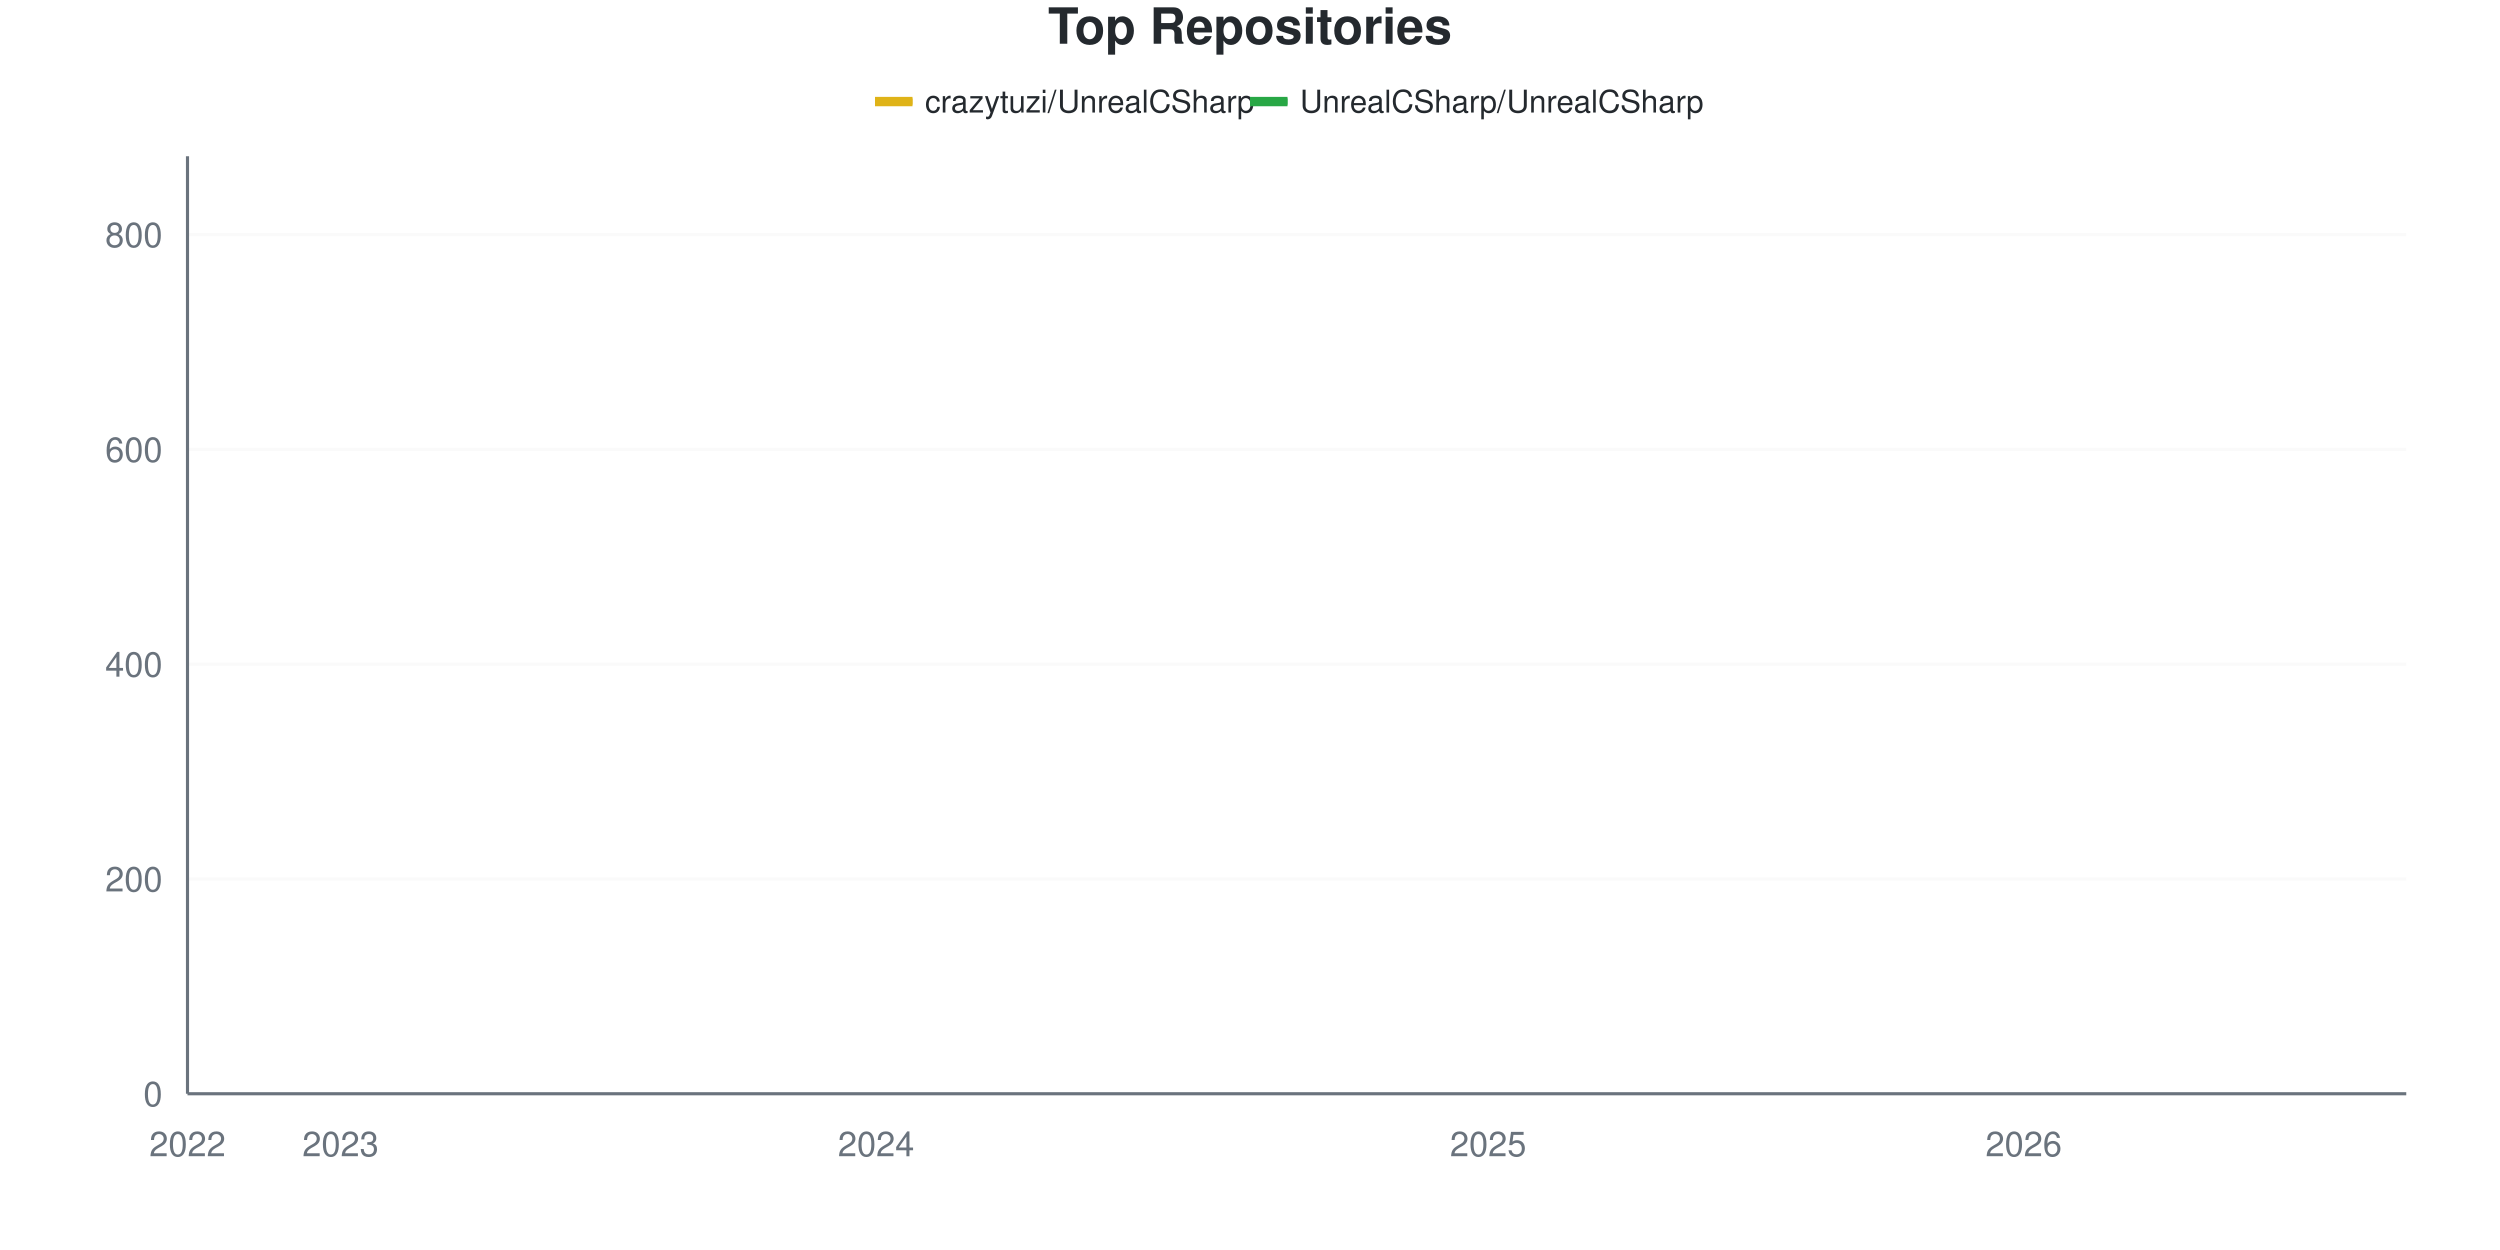
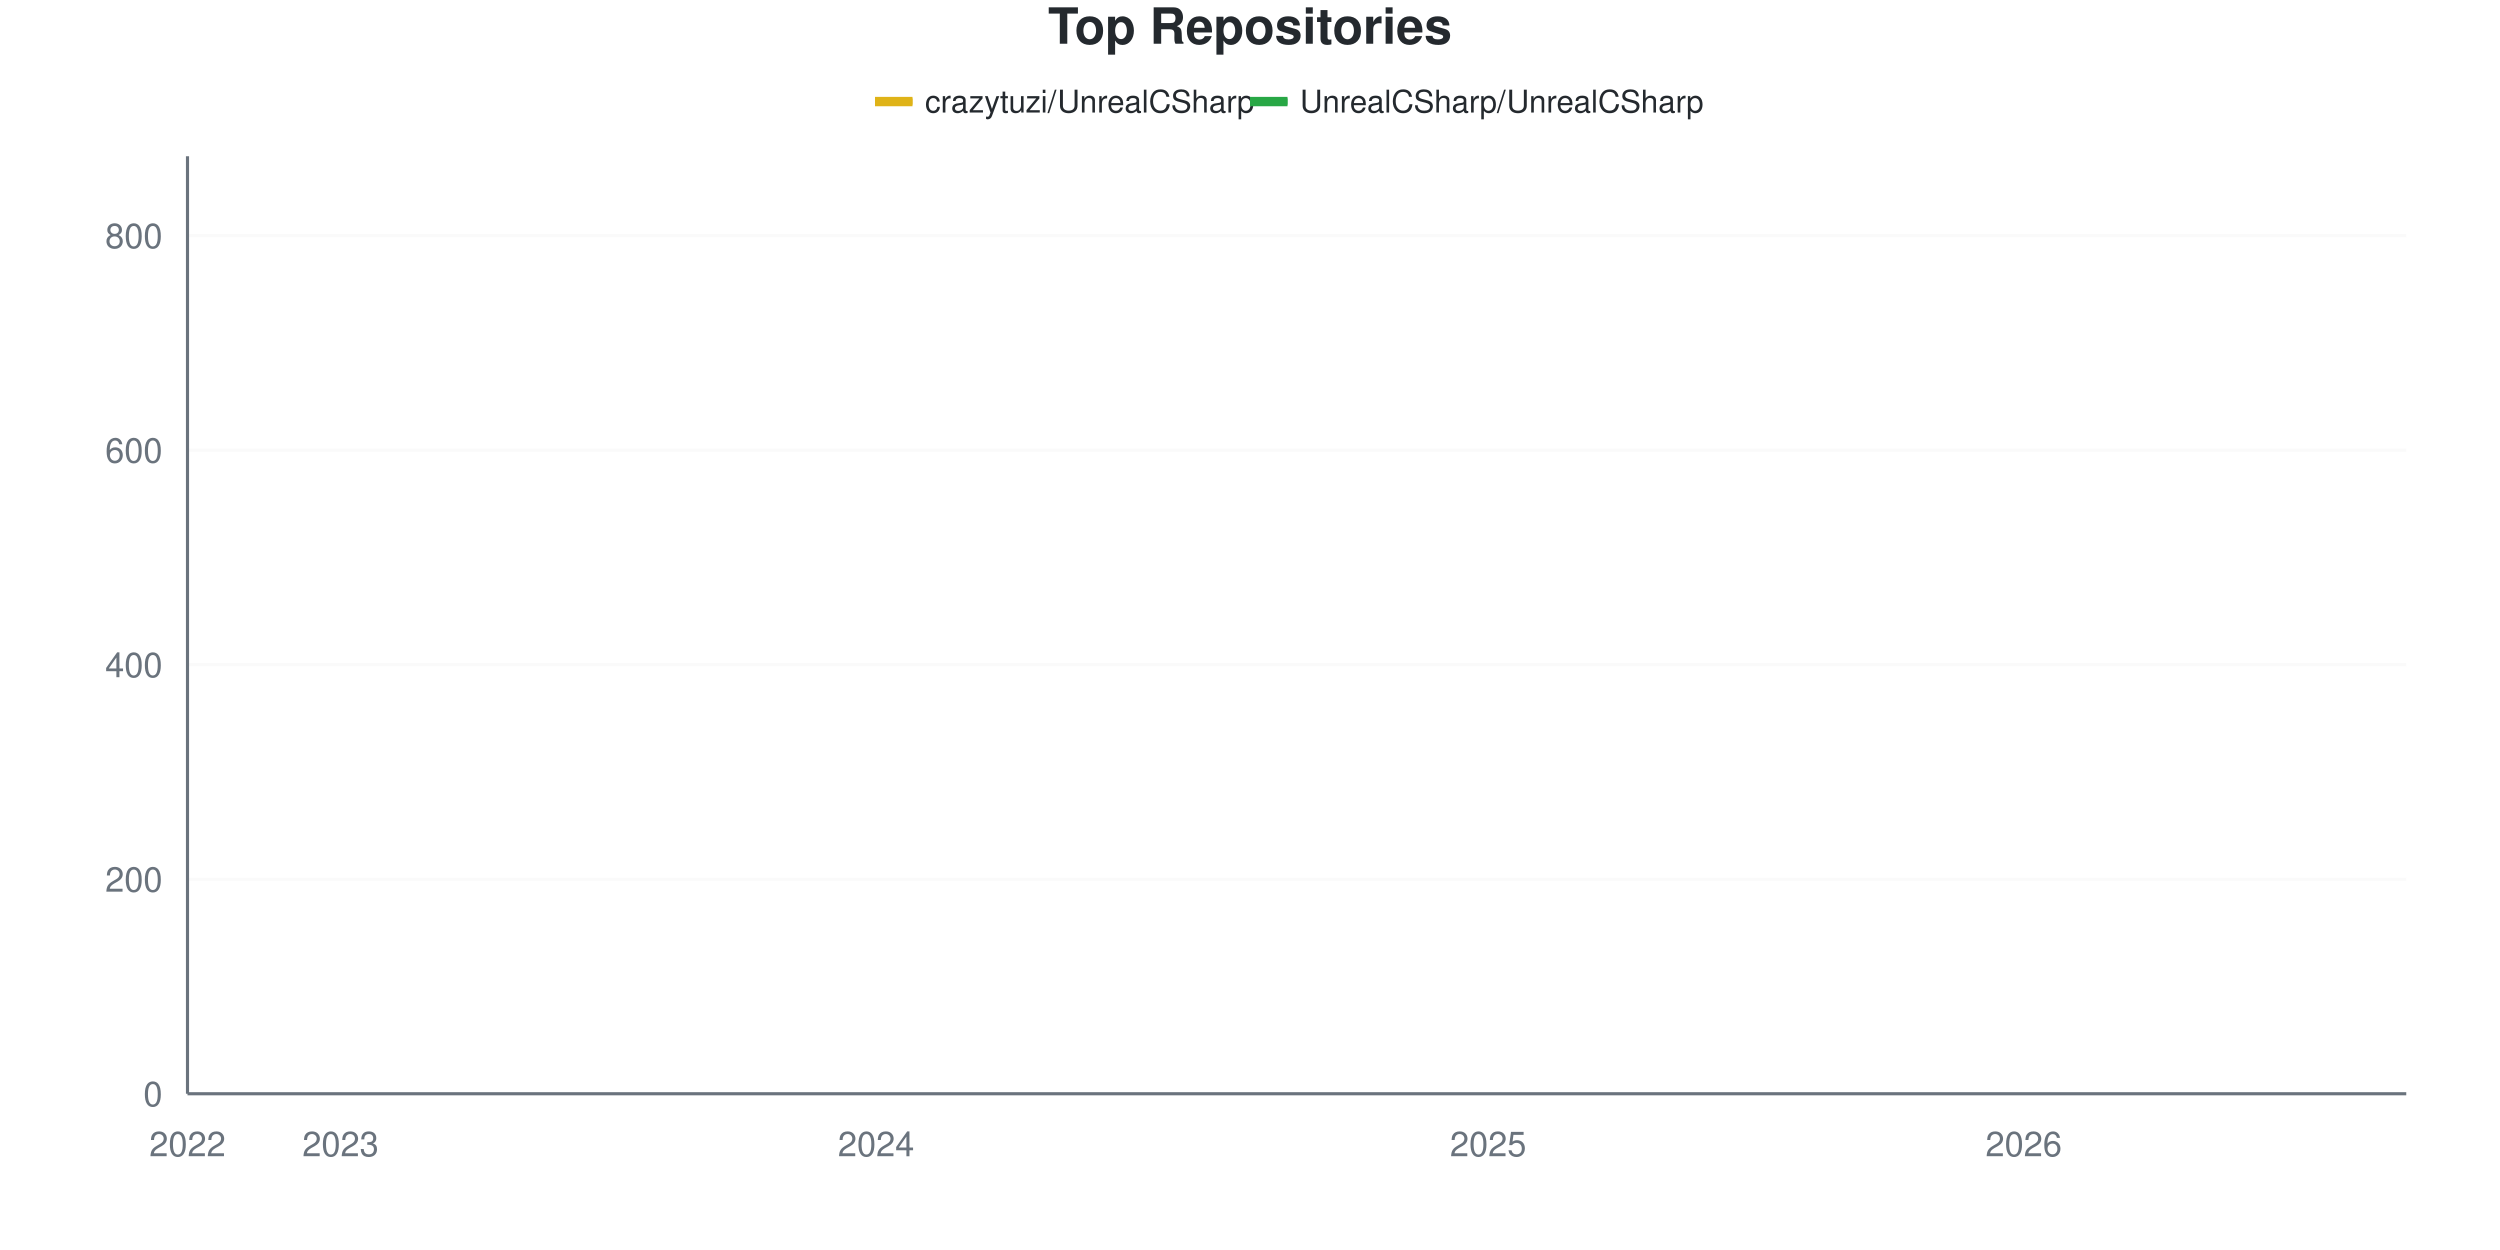
<svg xmlns="http://www.w3.org/2000/svg" viewBox="0 0 800 400" width="800" height="400">
  <style>
    @keyframes drawLine {
      to { stroke-dashoffset: 0; }
    }
    @keyframes fadeInPoint {
      from { opacity: 0; }
      to { opacity: 1; }
    }
    .data-line-0 {
      stroke-dasharray: 1186;
      stroke-dashoffset: 1186;
      animation: drawLine 2s ease-out forwards;
    }
    .data-line-1 {
      stroke-dasharray: 1066;
      stroke-dashoffset: 1066;
      animation: drawLine 2s ease-out forwards;
    }
    .data-point {
      opacity: 0;
      animation: fadeInPoint 0.5s ease-out forwards;
    }
    .chart-bg { fill: #fff; }
    .chart-text { fill: #24292e; }
    .chart-muted { fill: #6a737d; }
    .chart-grid { stroke: #eee; }
    .chart-axis { stroke: #6a737d; }
    @media (prefers-color-scheme: dark) {
      .chart-bg { fill: #0d1117; }
      .chart-text { fill: #e6edf3; }
      .chart-muted { fill: #8b949e; }
      .chart-grid { stroke: #21262d; }
      .chart-axis { stroke: #8b949e; }
    }
  </style>
  <rect width="800" height="400" class="chart-bg" />
  <text x="400" y="14" text-anchor="middle" class="chart-text" font-size="16" font-weight="bold" font-family="-apple-system, BlinkMacSystemFont, 'Segoe UI', Helvetica, Arial, sans-serif">Top Repositories</text>
  <g class="legend">
    <rect x="280" y="31" width="12" height="3" fill="#dfb317" />
    <line x1="280" y1="32.5" x2="292" y2="32.5" stroke="#dfb317" stroke-width="2" />
    <text x="296" y="36" class="chart-text" font-size="10" font-family="-apple-system, BlinkMacSystemFont, 'Segoe UI', Helvetica, Arial, sans-serif">crazytuzi/UnrealCSharp</text>
    <rect x="400" y="31" width="12" height="3" fill="#28a745" />
    <line x1="400" y1="32.5" x2="412" y2="32.5" stroke="#28a745" stroke-width="2" />
    <text x="416" y="36" class="chart-text" font-size="10" font-family="-apple-system, BlinkMacSystemFont, 'Segoe UI', Helvetica, Arial, sans-serif">UnrealCSharp/UnrealCSharp</text>
  </g>
  <g class="grid">
    <line x1="60" y1="350" x2="770" y2="350" class="chart-grid" stroke-opacity="0.3" />
    <text x="52" y="354" text-anchor="end" class="chart-muted" font-size="11" font-family="-apple-system, BlinkMacSystemFont, 'Segoe UI', Helvetica, Arial, sans-serif">0</text>
-     <line x1="60" y1="281.271" x2="770" y2="281.271" class="chart-grid" stroke-opacity="0.3" />
-     <text x="52" y="285.271" text-anchor="end" class="chart-muted" font-size="11" font-family="-apple-system, BlinkMacSystemFont, 'Segoe UI', Helvetica, Arial, sans-serif">200</text>
-     <line x1="60" y1="212.543" x2="770" y2="212.543" class="chart-grid" stroke-opacity="0.3" />
-     <text x="52" y="216.543" text-anchor="end" class="chart-muted" font-size="11" font-family="-apple-system, BlinkMacSystemFont, 'Segoe UI', Helvetica, Arial, sans-serif">400</text>
-     <line x1="60" y1="143.814" x2="770" y2="143.814" class="chart-grid" stroke-opacity="0.3" />
-     <text x="52" y="147.814" text-anchor="end" class="chart-muted" font-size="11" font-family="-apple-system, BlinkMacSystemFont, 'Segoe UI', Helvetica, Arial, sans-serif">600</text>
-     <line x1="60" y1="75.086" x2="770" y2="75.086" class="chart-grid" stroke-opacity="0.3" />
-     <text x="52" y="79.086" text-anchor="end" class="chart-muted" font-size="11" font-family="-apple-system, BlinkMacSystemFont, 'Segoe UI', Helvetica, Arial, sans-serif">800</text>
+     <line x1="60" y1="281.35" x2="770" y2="281.35" class="chart-grid" stroke-opacity="0.3" />
+     <text x="52" y="285.35" text-anchor="end" class="chart-muted" font-size="11" font-family="-apple-system, BlinkMacSystemFont, 'Segoe UI', Helvetica, Arial, sans-serif">200</text>
+     <line x1="60" y1="212.7" x2="770" y2="212.7" class="chart-grid" stroke-opacity="0.3" />
+     <text x="52" y="216.7" text-anchor="end" class="chart-muted" font-size="11" font-family="-apple-system, BlinkMacSystemFont, 'Segoe UI', Helvetica, Arial, sans-serif">400</text>
+     <line x1="60" y1="144.05" x2="770" y2="144.05" class="chart-grid" stroke-opacity="0.3" />
+     <text x="52" y="148.05" text-anchor="end" class="chart-muted" font-size="11" font-family="-apple-system, BlinkMacSystemFont, 'Segoe UI', Helvetica, Arial, sans-serif">600</text>
+     <line x1="60" y1="75.4" x2="770" y2="75.4" class="chart-grid" stroke-opacity="0.3" />
+     <text x="52" y="79.4" text-anchor="end" class="chart-muted" font-size="11" font-family="-apple-system, BlinkMacSystemFont, 'Segoe UI', Helvetica, Arial, sans-serif">800</text>
  </g>
  <g class="milestones">
    
  </g>
  <g class="x-axis">
    <text x="60" y="370" text-anchor="middle" class="chart-muted" font-size="11" font-family="-apple-system, BlinkMacSystemFont, 'Segoe UI', Helvetica, Arial, sans-serif">2022</text>
    <text x="108.966" y="370" text-anchor="middle" class="chart-muted" font-size="11" font-family="-apple-system, BlinkMacSystemFont, 'Segoe UI', Helvetica, Arial, sans-serif">2023</text>
    <text x="280.345" y="370" text-anchor="middle" class="chart-muted" font-size="11" font-family="-apple-system, BlinkMacSystemFont, 'Segoe UI', Helvetica, Arial, sans-serif">2024</text>
    <text x="476.207" y="370" text-anchor="middle" class="chart-muted" font-size="11" font-family="-apple-system, BlinkMacSystemFont, 'Segoe UI', Helvetica, Arial, sans-serif">2025</text>
    <text x="647.586" y="370" text-anchor="middle" class="chart-muted" font-size="11" font-family="-apple-system, BlinkMacSystemFont, 'Segoe UI', Helvetica, Arial, sans-serif">2026</text>
  </g>
  <line x1="60" y1="50" x2="60" y2="350" class="chart-axis" stroke-width="1" />
  <line x1="60" y1="350" x2="770" y2="350" class="chart-axis" stroke-width="1" />
-   <path d="M60,349.656 C68.161,349.427 76.322,348.969 84.483,348.969 C92.644,348.969 100.805,348.969 108.966,348.969 C117.126,348.969 125.287,348.74 133.448,347.938 C141.609,347.136 149.77,345.533 157.931,344.158 C166.092,342.784 174.253,340.835 182.414,339.691 C190.575,338.547 198.736,339.401 206.897,337.285 C215.057,335.169 223.218,329.84 231.379,326.976 C239.54,324.112 247.701,322.337 255.862,320.103 C264.023,317.869 272.184,318.729 280.345,313.574 C288.506,308.419 296.667,299.599 304.828,289.175 C312.989,278.751 321.149,259.794 329.31,251.031 C337.471,242.268 345.632,239.44 353.793,236.598 C361.954,233.756 370.115,235.907 378.276,230.412 C386.437,224.918 394.598,205.212 402.759,196.735 C410.92,188.259 419.08,183.963 427.241,179.553 C435.402,175.143 443.563,172.967 451.724,170.275 C459.885,167.583 468.046,167.01 476.207,163.402 C484.368,159.794 492.529,152.692 500.69,148.625 C508.851,144.559 517.011,142.841 525.172,139.003 C533.333,135.166 541.494,128.809 549.655,125.601 C557.816,122.394 565.977,121.764 574.138,119.759 C582.299,117.755 590.46,115.693 598.621,113.574 C606.782,111.455 614.943,108.706 623.103,107.045 C631.264,105.384 639.425,105.155 647.586,103.608 C655.747,102.062 663.908,99.427 672.069,97.766 C680.23,96.105 688.391,95.017 696.552,93.643 C704.713,92.268 712.874,90.836 721.034,89.519 C729.195,88.202 737.356,87.743 745.517,85.739 C753.678,83.734 761.839,80.241 770,77.491" fill="none" stroke="#dfb317" stroke-width="2.5" class="data-line-0" />
-   <path d="M60,350 C68.161,350 76.322,350 84.483,350 C92.644,350 100.805,350 108.966,350 C117.126,350 125.287,350 133.448,350 C141.609,350 149.77,350 157.931,350 C166.092,350 174.253,350 182.414,350 C190.575,350 198.736,350 206.897,350 C215.057,350 223.218,350 231.379,350 C239.54,350 247.701,350 255.862,350 C264.023,350 272.184,350 280.345,350 C288.506,350 296.667,350 304.828,350 C312.989,350 321.149,349.656 329.31,349.656 C337.471,349.656 345.632,349.656 353.793,349.656 C361.954,349.656 370.115,349.656 378.276,349.656 C386.437,349.656 394.598,349.656 402.759,349.656 C410.92,349.656 419.08,349.656 427.241,349.656 C435.402,349.656 443.563,349.656 451.724,349.656 C459.885,349.656 468.046,349.656 476.207,349.656 C484.368,349.656 492.529,349.656 500.69,349.656 C508.851,349.656 517.011,349.656 525.172,349.656 C533.333,349.656 541.494,349.313 549.655,349.313 C557.816,349.313 565.977,349.313 574.138,349.313 C582.299,349.313 590.46,349.313 598.621,349.313 C606.782,349.313 614.943,349.313 623.103,349.313 C631.264,349.313 639.425,349.313 647.586,349.313 C655.747,349.313 663.908,349.313 672.069,349.313 C680.23,349.313 688.391,349.313 696.552,349.313 C704.713,349.313 712.874,349.313 721.034,349.313 C729.195,349.313 737.356,349.313 745.517,349.313 C753.678,349.313 761.839,349.313 770,349.313" fill="none" stroke="#28a745" stroke-width="2.5" class="data-line-1" />
+   <path d="M60,349.657 C68.161,349.428 76.322,348.97 84.483,348.97 C92.644,348.97 100.805,348.97 108.966,348.97 C117.126,348.97 125.287,348.741 133.448,347.941 C141.609,347.14 149.77,345.538 157.931,344.165 C166.092,342.792 174.253,340.845 182.414,339.703 C190.575,338.56 198.736,339.413 206.897,337.3 C215.057,335.186 223.218,329.863 231.379,327.002 C239.54,324.142 247.701,322.184 255.862,320.137 C264.023,318.091 272.184,319.808 280.345,313.616 C288.506,307.423 296.667,290.16 304.828,279.634 C312.989,269.108 321.149,257.609 329.31,250.458 C337.471,243.307 345.632,239.472 353.793,236.728 C361.954,233.984 370.115,236.085 378.276,230.549 C386.437,225.014 394.598,205.034 402.759,196.568 C410.92,188.101 419.08,184.153 427.241,179.748 C435.402,175.343 443.563,172.826 451.724,170.137 C459.885,167.449 468.046,167.162 476.207,163.616 C484.368,160.069 492.529,152.918 500.69,148.856 C508.851,144.794 517.011,143.078 525.172,139.245 C533.333,135.412 541.494,129.062 549.655,125.858 C557.816,122.654 565.977,122.025 574.138,120.023 C582.299,118.021 590.46,116.018 598.621,113.844 C606.782,111.67 614.943,108.638 623.103,106.979 C631.264,105.32 639.425,105.378 647.586,103.89 C655.747,102.403 663.908,99.771 672.069,98.055 C680.23,96.339 688.391,94.966 696.552,93.593 C704.713,92.22 712.874,91.076 721.034,89.817 C729.195,88.558 737.356,88.101 745.517,86.041 C753.678,83.982 761.839,80.32 770,77.46" fill="none" stroke="#dfb317" stroke-width="2.5" class="data-line-0" />
+   <path d="M60,350 C68.161,350 76.322,350 84.483,350 C92.644,350 100.805,350 108.966,350 C117.126,350 125.287,350 133.448,350 C141.609,350 149.77,350 157.931,350 C166.092,350 174.253,350 182.414,350 C190.575,350 198.736,350 206.897,350 C215.057,350 223.218,350 231.379,350 C239.54,350 247.701,350 255.862,350 C264.023,350 272.184,350 280.345,350 C288.506,350 296.667,350 304.828,350 C312.989,350 321.149,349.657 329.31,349.657 C337.471,349.657 345.632,349.657 353.793,349.657 C361.954,349.657 370.115,349.657 378.276,349.657 C386.437,349.657 394.598,349.657 402.759,349.657 C410.92,349.657 419.08,349.657 427.241,349.657 C435.402,349.657 443.563,349.657 451.724,349.657 C459.885,349.657 468.046,349.657 476.207,349.657 C484.368,349.657 492.529,349.657 500.69,349.657 C508.851,349.657 517.011,349.657 525.172,349.657 C533.333,349.657 541.494,349.314 549.655,349.314 C557.816,349.314 565.977,349.314 574.138,349.314 C582.299,349.314 590.46,349.314 598.621,349.314 C606.782,349.314 614.943,349.314 623.103,349.314 C631.264,349.314 639.425,349.314 647.586,349.314 C655.747,349.314 663.908,349.314 672.069,349.314 C680.23,349.314 688.391,349.314 696.552,349.314 C704.713,349.314 712.874,349.314 721.034,349.314 C729.195,349.314 737.356,349.314 745.517,349.314 C753.678,349.314 761.839,349.314 770,349.314" fill="none" stroke="#28a745" stroke-width="2.5" class="data-line-1" />
  <g class="points">
-     <circle cx="60" cy="349.656" r="4" fill="#dfb317" class="data-point" style="animation-delay: 1.50s" />
-     <circle cx="84.483" cy="348.969" r="4" fill="#dfb317" class="data-point" style="animation-delay: 1.55s" />
-     <circle cx="108.966" cy="348.969" r="4" fill="#dfb317" class="data-point" style="animation-delay: 1.60s" />
-     <circle cx="133.448" cy="347.938" r="4" fill="#dfb317" class="data-point" style="animation-delay: 1.65s" />
-     <circle cx="157.931" cy="344.158" r="4" fill="#dfb317" class="data-point" style="animation-delay: 1.70s" />
-     <circle cx="182.414" cy="339.691" r="4" fill="#dfb317" class="data-point" style="animation-delay: 1.75s" />
-     <circle cx="206.897" cy="337.285" r="4" fill="#dfb317" class="data-point" style="animation-delay: 1.80s" />
-     <circle cx="231.379" cy="326.976" r="4" fill="#dfb317" class="data-point" style="animation-delay: 1.85s" />
-     <circle cx="255.862" cy="320.103" r="4" fill="#dfb317" class="data-point" style="animation-delay: 1.90s" />
-     <circle cx="280.345" cy="313.574" r="4" fill="#dfb317" class="data-point" style="animation-delay: 1.95s" />
-     <circle cx="304.828" cy="289.175" r="4" fill="#dfb317" class="data-point" style="animation-delay: 2.00s" />
-     <circle cx="329.31" cy="251.031" r="4" fill="#dfb317" class="data-point" style="animation-delay: 2.05s" />
-     <circle cx="353.793" cy="236.598" r="4" fill="#dfb317" class="data-point" style="animation-delay: 2.10s" />
-     <circle cx="378.276" cy="230.412" r="4" fill="#dfb317" class="data-point" style="animation-delay: 2.15s" />
-     <circle cx="402.759" cy="196.735" r="4" fill="#dfb317" class="data-point" style="animation-delay: 2.20s" />
-     <circle cx="427.241" cy="179.553" r="4" fill="#dfb317" class="data-point" style="animation-delay: 2.25s" />
-     <circle cx="451.724" cy="170.275" r="4" fill="#dfb317" class="data-point" style="animation-delay: 2.30s" />
-     <circle cx="476.207" cy="163.402" r="4" fill="#dfb317" class="data-point" style="animation-delay: 2.35s" />
-     <circle cx="500.69" cy="148.625" r="4" fill="#dfb317" class="data-point" style="animation-delay: 2.40s" />
-     <circle cx="525.172" cy="139.003" r="4" fill="#dfb317" class="data-point" style="animation-delay: 2.45s" />
-     <circle cx="549.655" cy="125.601" r="4" fill="#dfb317" class="data-point" style="animation-delay: 2.50s" />
-     <circle cx="574.138" cy="119.759" r="4" fill="#dfb317" class="data-point" style="animation-delay: 2.55s" />
-     <circle cx="598.621" cy="113.574" r="4" fill="#dfb317" class="data-point" style="animation-delay: 2.60s" />
-     <circle cx="623.103" cy="107.045" r="4" fill="#dfb317" class="data-point" style="animation-delay: 2.65s" />
-     <circle cx="647.586" cy="103.608" r="4" fill="#dfb317" class="data-point" style="animation-delay: 2.70s" />
-     <circle cx="672.069" cy="97.766" r="4" fill="#dfb317" class="data-point" style="animation-delay: 2.75s" />
-     <circle cx="696.552" cy="93.643" r="4" fill="#dfb317" class="data-point" style="animation-delay: 2.80s" />
-     <circle cx="721.034" cy="89.519" r="4" fill="#dfb317" class="data-point" style="animation-delay: 2.85s" />
-     <circle cx="745.517" cy="85.739" r="4" fill="#dfb317" class="data-point" style="animation-delay: 2.90s" />
-     <circle cx="770" cy="77.491" r="4" fill="#dfb317" class="data-point" style="animation-delay: 2.95s" />
+     <circle cx="60" cy="349.657" r="4" fill="#dfb317" class="data-point" style="animation-delay: 1.50s" />
+     <circle cx="84.483" cy="348.97" r="4" fill="#dfb317" class="data-point" style="animation-delay: 1.55s" />
+     <circle cx="108.966" cy="348.97" r="4" fill="#dfb317" class="data-point" style="animation-delay: 1.60s" />
+     <circle cx="133.448" cy="347.941" r="4" fill="#dfb317" class="data-point" style="animation-delay: 1.65s" />
+     <circle cx="157.931" cy="344.165" r="4" fill="#dfb317" class="data-point" style="animation-delay: 1.70s" />
+     <circle cx="182.414" cy="339.703" r="4" fill="#dfb317" class="data-point" style="animation-delay: 1.75s" />
+     <circle cx="206.897" cy="337.3" r="4" fill="#dfb317" class="data-point" style="animation-delay: 1.80s" />
+     <circle cx="231.379" cy="327.002" r="4" fill="#dfb317" class="data-point" style="animation-delay: 1.85s" />
+     <circle cx="255.862" cy="320.137" r="4" fill="#dfb317" class="data-point" style="animation-delay: 1.90s" />
+     <circle cx="280.345" cy="313.616" r="4" fill="#dfb317" class="data-point" style="animation-delay: 1.95s" />
+     <circle cx="304.828" cy="279.634" r="4" fill="#dfb317" class="data-point" style="animation-delay: 2.00s" />
+     <circle cx="329.31" cy="250.458" r="4" fill="#dfb317" class="data-point" style="animation-delay: 2.05s" />
+     <circle cx="353.793" cy="236.728" r="4" fill="#dfb317" class="data-point" style="animation-delay: 2.10s" />
+     <circle cx="378.276" cy="230.549" r="4" fill="#dfb317" class="data-point" style="animation-delay: 2.15s" />
+     <circle cx="402.759" cy="196.568" r="4" fill="#dfb317" class="data-point" style="animation-delay: 2.20s" />
+     <circle cx="427.241" cy="179.748" r="4" fill="#dfb317" class="data-point" style="animation-delay: 2.25s" />
+     <circle cx="451.724" cy="170.137" r="4" fill="#dfb317" class="data-point" style="animation-delay: 2.30s" />
+     <circle cx="476.207" cy="163.616" r="4" fill="#dfb317" class="data-point" style="animation-delay: 2.35s" />
+     <circle cx="500.69" cy="148.856" r="4" fill="#dfb317" class="data-point" style="animation-delay: 2.40s" />
+     <circle cx="525.172" cy="139.245" r="4" fill="#dfb317" class="data-point" style="animation-delay: 2.45s" />
+     <circle cx="549.655" cy="125.858" r="4" fill="#dfb317" class="data-point" style="animation-delay: 2.50s" />
+     <circle cx="574.138" cy="120.023" r="4" fill="#dfb317" class="data-point" style="animation-delay: 2.55s" />
+     <circle cx="598.621" cy="113.844" r="4" fill="#dfb317" class="data-point" style="animation-delay: 2.60s" />
+     <circle cx="623.103" cy="106.979" r="4" fill="#dfb317" class="data-point" style="animation-delay: 2.65s" />
+     <circle cx="647.586" cy="103.89" r="4" fill="#dfb317" class="data-point" style="animation-delay: 2.70s" />
+     <circle cx="672.069" cy="98.055" r="4" fill="#dfb317" class="data-point" style="animation-delay: 2.75s" />
+     <circle cx="696.552" cy="93.593" r="4" fill="#dfb317" class="data-point" style="animation-delay: 2.80s" />
+     <circle cx="721.034" cy="89.817" r="4" fill="#dfb317" class="data-point" style="animation-delay: 2.85s" />
+     <circle cx="745.517" cy="86.041" r="4" fill="#dfb317" class="data-point" style="animation-delay: 2.90s" />
+     <circle cx="770" cy="77.46" r="4" fill="#dfb317" class="data-point" style="animation-delay: 2.95s" />
    <circle cx="60" cy="350" r="4" fill="#28a745" class="data-point" style="animation-delay: 1.50s" />
    <circle cx="84.483" cy="350" r="4" fill="#28a745" class="data-point" style="animation-delay: 1.55s" />
    <circle cx="108.966" cy="350" r="4" fill="#28a745" class="data-point" style="animation-delay: 1.60s" />
    <circle cx="133.448" cy="350" r="4" fill="#28a745" class="data-point" style="animation-delay: 1.65s" />
    <circle cx="157.931" cy="350" r="4" fill="#28a745" class="data-point" style="animation-delay: 1.70s" />
    <circle cx="182.414" cy="350" r="4" fill="#28a745" class="data-point" style="animation-delay: 1.75s" />
    <circle cx="206.897" cy="350" r="4" fill="#28a745" class="data-point" style="animation-delay: 1.80s" />
    <circle cx="231.379" cy="350" r="4" fill="#28a745" class="data-point" style="animation-delay: 1.85s" />
    <circle cx="255.862" cy="350" r="4" fill="#28a745" class="data-point" style="animation-delay: 1.90s" />
    <circle cx="280.345" cy="350" r="4" fill="#28a745" class="data-point" style="animation-delay: 1.95s" />
    <circle cx="304.828" cy="350" r="4" fill="#28a745" class="data-point" style="animation-delay: 2.00s" />
-     <circle cx="329.31" cy="349.656" r="4" fill="#28a745" class="data-point" style="animation-delay: 2.05s" />
-     <circle cx="353.793" cy="349.656" r="4" fill="#28a745" class="data-point" style="animation-delay: 2.10s" />
-     <circle cx="378.276" cy="349.656" r="4" fill="#28a745" class="data-point" style="animation-delay: 2.15s" />
-     <circle cx="402.759" cy="349.656" r="4" fill="#28a745" class="data-point" style="animation-delay: 2.20s" />
-     <circle cx="427.241" cy="349.656" r="4" fill="#28a745" class="data-point" style="animation-delay: 2.25s" />
-     <circle cx="451.724" cy="349.656" r="4" fill="#28a745" class="data-point" style="animation-delay: 2.30s" />
-     <circle cx="476.207" cy="349.656" r="4" fill="#28a745" class="data-point" style="animation-delay: 2.35s" />
-     <circle cx="500.69" cy="349.656" r="4" fill="#28a745" class="data-point" style="animation-delay: 2.40s" />
-     <circle cx="525.172" cy="349.656" r="4" fill="#28a745" class="data-point" style="animation-delay: 2.45s" />
-     <circle cx="549.655" cy="349.313" r="4" fill="#28a745" class="data-point" style="animation-delay: 2.50s" />
-     <circle cx="574.138" cy="349.313" r="4" fill="#28a745" class="data-point" style="animation-delay: 2.55s" />
-     <circle cx="598.621" cy="349.313" r="4" fill="#28a745" class="data-point" style="animation-delay: 2.60s" />
-     <circle cx="623.103" cy="349.313" r="4" fill="#28a745" class="data-point" style="animation-delay: 2.65s" />
-     <circle cx="647.586" cy="349.313" r="4" fill="#28a745" class="data-point" style="animation-delay: 2.70s" />
-     <circle cx="672.069" cy="349.313" r="4" fill="#28a745" class="data-point" style="animation-delay: 2.75s" />
-     <circle cx="696.552" cy="349.313" r="4" fill="#28a745" class="data-point" style="animation-delay: 2.80s" />
-     <circle cx="721.034" cy="349.313" r="4" fill="#28a745" class="data-point" style="animation-delay: 2.85s" />
-     <circle cx="745.517" cy="349.313" r="4" fill="#28a745" class="data-point" style="animation-delay: 2.90s" />
-     <circle cx="770" cy="349.313" r="4" fill="#28a745" class="data-point" style="animation-delay: 2.95s" />
+     <circle cx="329.31" cy="349.657" r="4" fill="#28a745" class="data-point" style="animation-delay: 2.05s" />
+     <circle cx="353.793" cy="349.657" r="4" fill="#28a745" class="data-point" style="animation-delay: 2.10s" />
+     <circle cx="378.276" cy="349.657" r="4" fill="#28a745" class="data-point" style="animation-delay: 2.15s" />
+     <circle cx="402.759" cy="349.657" r="4" fill="#28a745" class="data-point" style="animation-delay: 2.20s" />
+     <circle cx="427.241" cy="349.657" r="4" fill="#28a745" class="data-point" style="animation-delay: 2.25s" />
+     <circle cx="451.724" cy="349.657" r="4" fill="#28a745" class="data-point" style="animation-delay: 2.30s" />
+     <circle cx="476.207" cy="349.657" r="4" fill="#28a745" class="data-point" style="animation-delay: 2.35s" />
+     <circle cx="500.69" cy="349.657" r="4" fill="#28a745" class="data-point" style="animation-delay: 2.40s" />
+     <circle cx="525.172" cy="349.657" r="4" fill="#28a745" class="data-point" style="animation-delay: 2.45s" />
+     <circle cx="549.655" cy="349.314" r="4" fill="#28a745" class="data-point" style="animation-delay: 2.50s" />
+     <circle cx="574.138" cy="349.314" r="4" fill="#28a745" class="data-point" style="animation-delay: 2.55s" />
+     <circle cx="598.621" cy="349.314" r="4" fill="#28a745" class="data-point" style="animation-delay: 2.60s" />
+     <circle cx="623.103" cy="349.314" r="4" fill="#28a745" class="data-point" style="animation-delay: 2.65s" />
+     <circle cx="647.586" cy="349.314" r="4" fill="#28a745" class="data-point" style="animation-delay: 2.70s" />
+     <circle cx="672.069" cy="349.314" r="4" fill="#28a745" class="data-point" style="animation-delay: 2.75s" />
+     <circle cx="696.552" cy="349.314" r="4" fill="#28a745" class="data-point" style="animation-delay: 2.80s" />
+     <circle cx="721.034" cy="349.314" r="4" fill="#28a745" class="data-point" style="animation-delay: 2.85s" />
+     <circle cx="745.517" cy="349.314" r="4" fill="#28a745" class="data-point" style="animation-delay: 2.90s" />
+     <circle cx="770" cy="349.314" r="4" fill="#28a745" class="data-point" style="animation-delay: 2.95s" />
  </g>
</svg>
